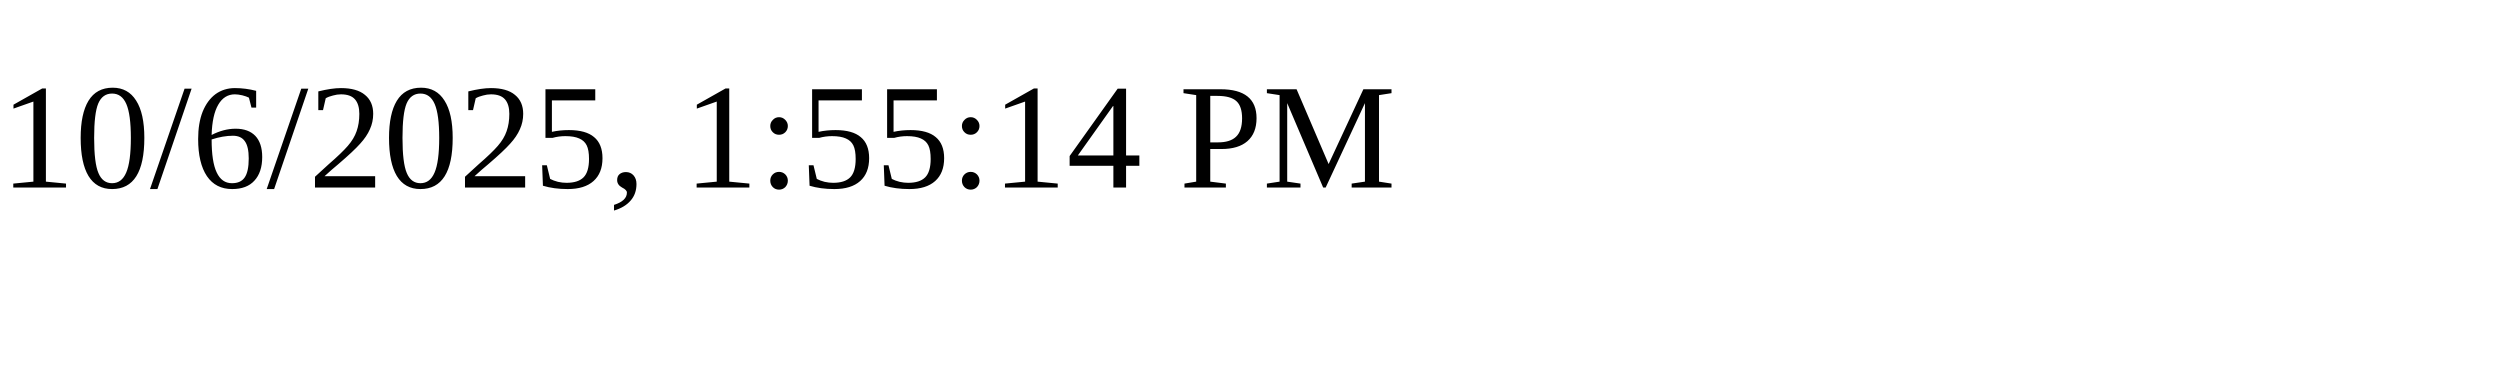
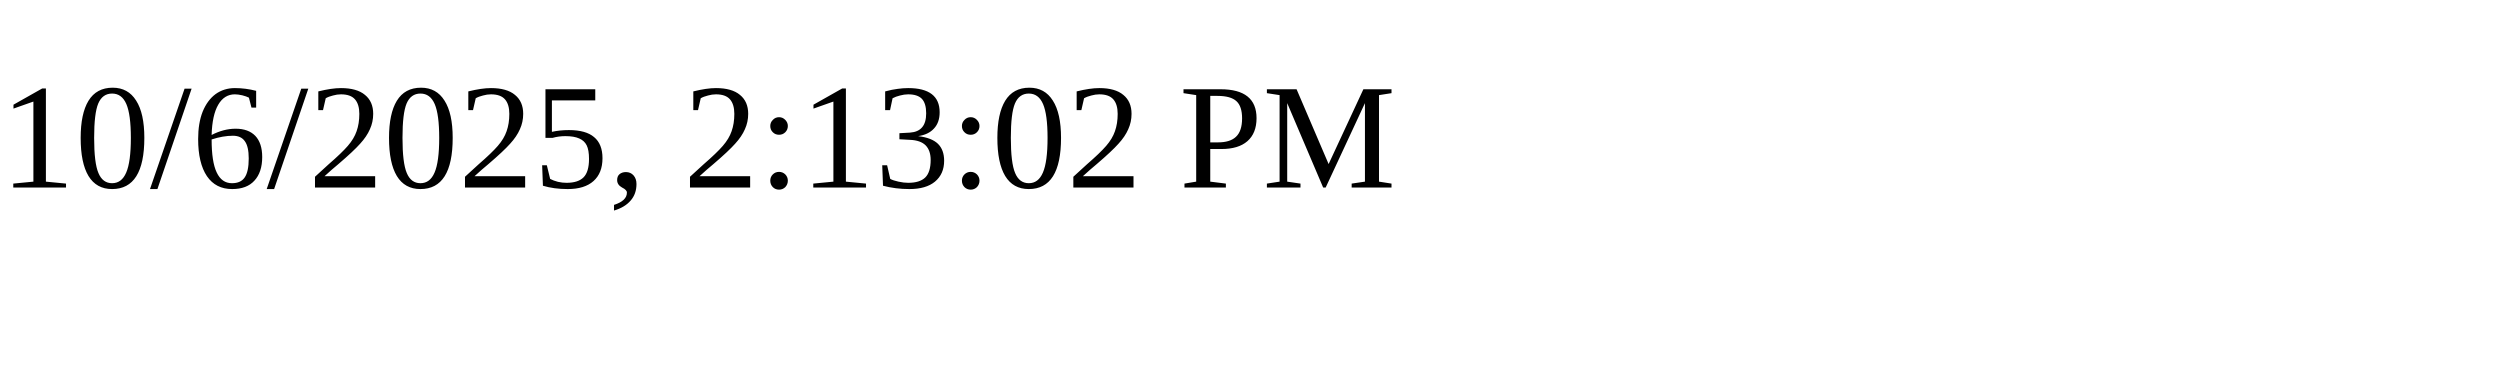
<svg xmlns="http://www.w3.org/2000/svg" height="30" width="200">
-   <text x="0" y="15">10/6/2025, 1:55:14 PM</text>
+   <text x="0" y="15">10/6/2025, 2:13:02 PM</text>
</svg>
